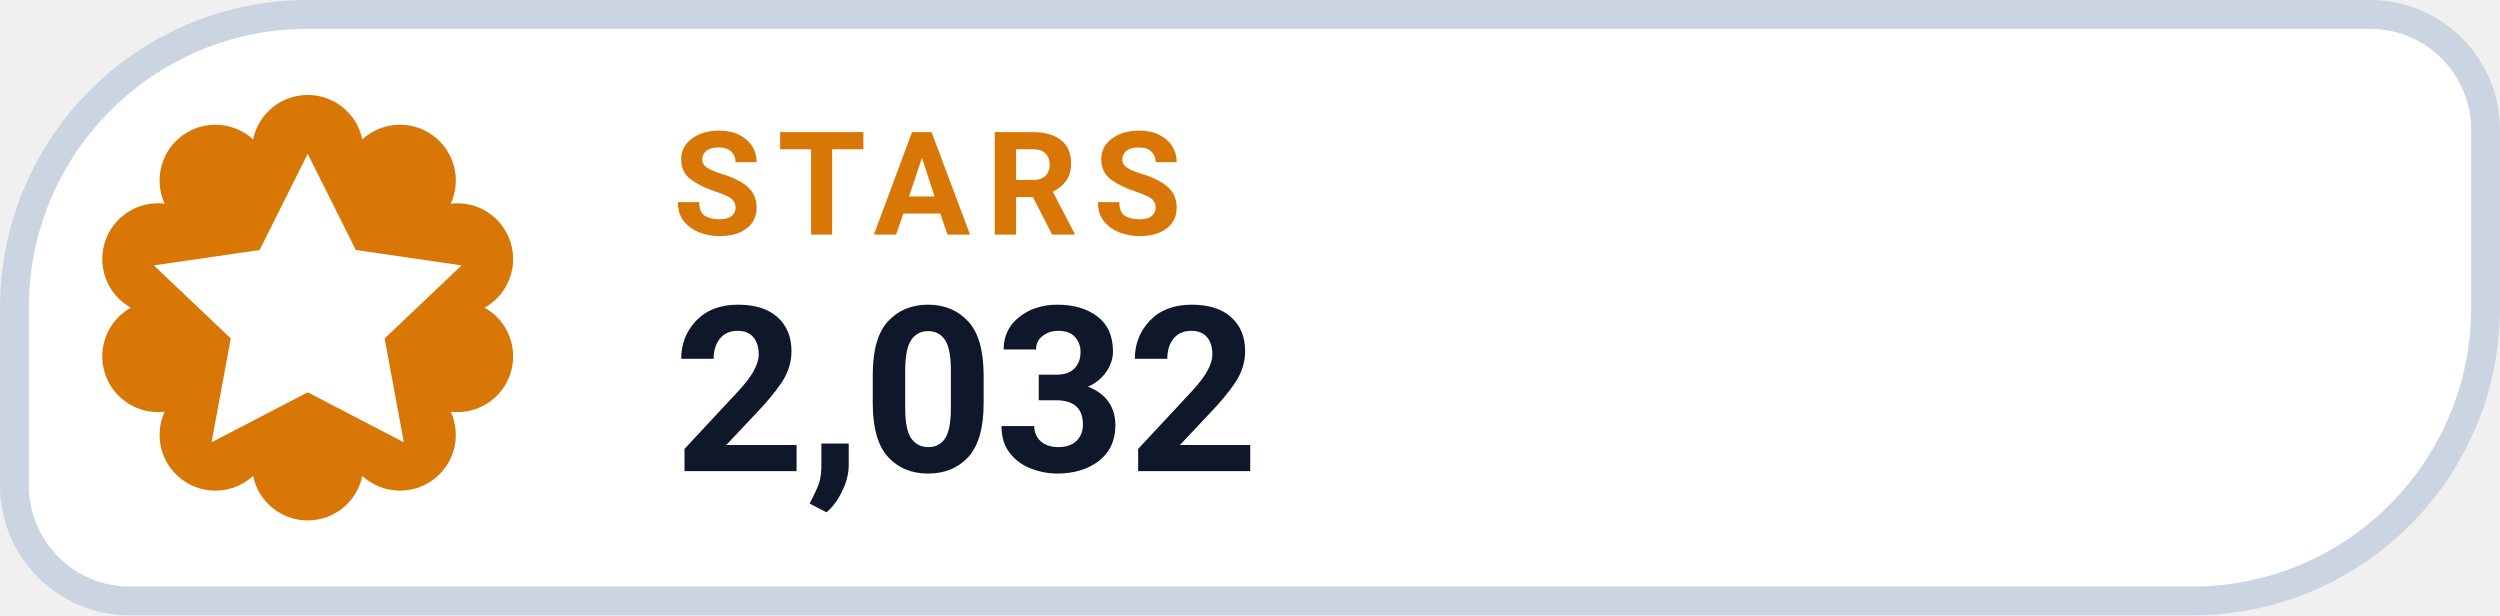
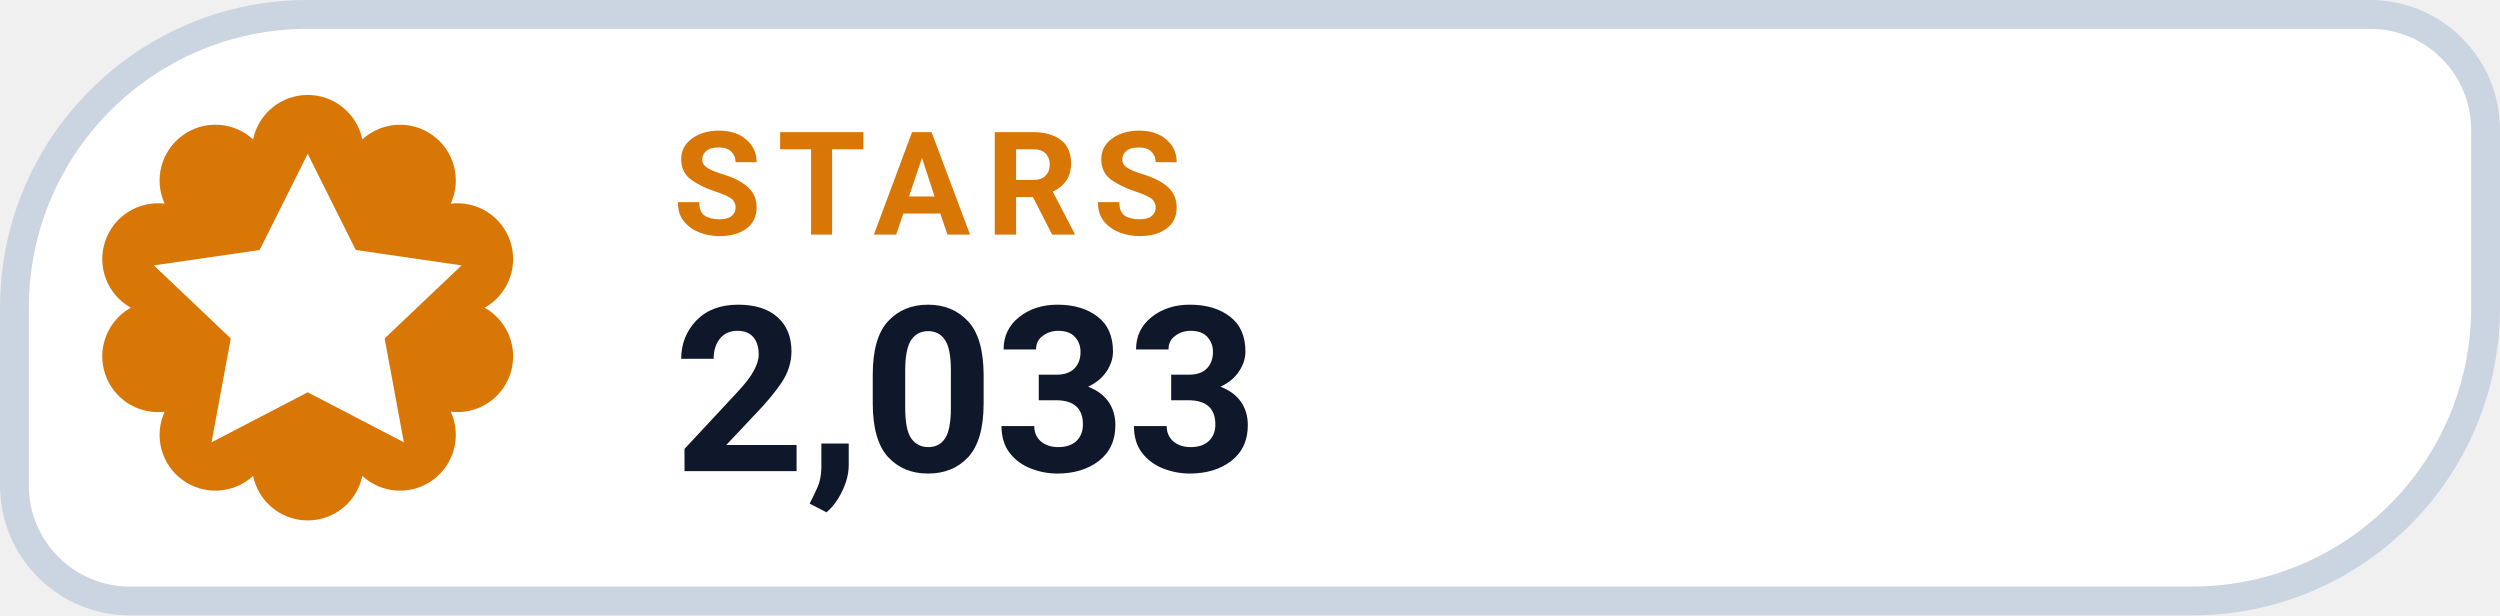
- <svg xmlns="http://www.w3.org/2000/svg" width="126" height="31.015" viewBox="0 0 130 32" role="img" aria-label="STARS 2,032">
+ <svg xmlns="http://www.w3.org/2000/svg" width="126" height="31.015" viewBox="0 0 130 32" role="img" aria-label="STARS 2,033">
  <path d="M 16.00 0.75 H 123.25 A 6.00 6.00 0 0 1 129.25 6.75 V 16.00 A 15.25 15.25 0 0 1 114.00 31.25 H 6.75 A 6.00 6.00 0 0 1 0.75 25.25 V 16.00 A 15.25 15.25 0 0 1 16.00 0.75 Z" fill="#FFFFFF" stroke="#CBD5E1" stroke-width="1.5" />
  <path d="M 13.16 7.25 A 2.90 2.90 0 0 1 18.84 7.25 A 2.90 2.90 0 0 1 23.44 10.59 A 2.90 2.90 0 0 1 25.20 16.00 A 2.90 2.90 0 0 1 23.44 21.41 A 2.90 2.90 0 0 1 18.84 24.75 A 2.90 2.90 0 0 1 13.16 24.75 A 2.90 2.90 0 0 1 8.56 21.41 A 2.90 2.90 0 0 1 6.80 16.00 A 2.90 2.90 0 0 1 8.56 10.59 A 2.90 2.90 0 0 1 13.16 7.25 Z" fill="#D97706" />
  <g transform="translate(16 16)" style="color:#FFFFFF;">
    <path d="M0 -8 l2.5 5 5.5 .8 -4 3.8 1 5.4 -5 -2.6 -5 2.6 1 -5.4 -4 -3.8 5.5 -.8 Z" fill="currentColor" />
  </g>
  <text x="35" y="12.2" fill="#D97706" font-family="-apple-system,BlinkMacSystemFont,'Segoe UI',Roboto,Helvetica,Arial,sans-serif" font-size="7.5" font-weight="700" letter-spacing=".8">STARS</text>
-   <text x="35" y="24.5" fill="#0F172A" font-family="-apple-system,BlinkMacSystemFont,'Segoe UI',Roboto,Helvetica,Arial,sans-serif" font-size="12" font-weight="750">2,032</text>
+   <text x="35" y="24.5" fill="#0F172A" font-family="-apple-system,BlinkMacSystemFont,'Segoe UI',Roboto,Helvetica,Arial,sans-serif" font-size="12" font-weight="750">2,033</text>
</svg>
